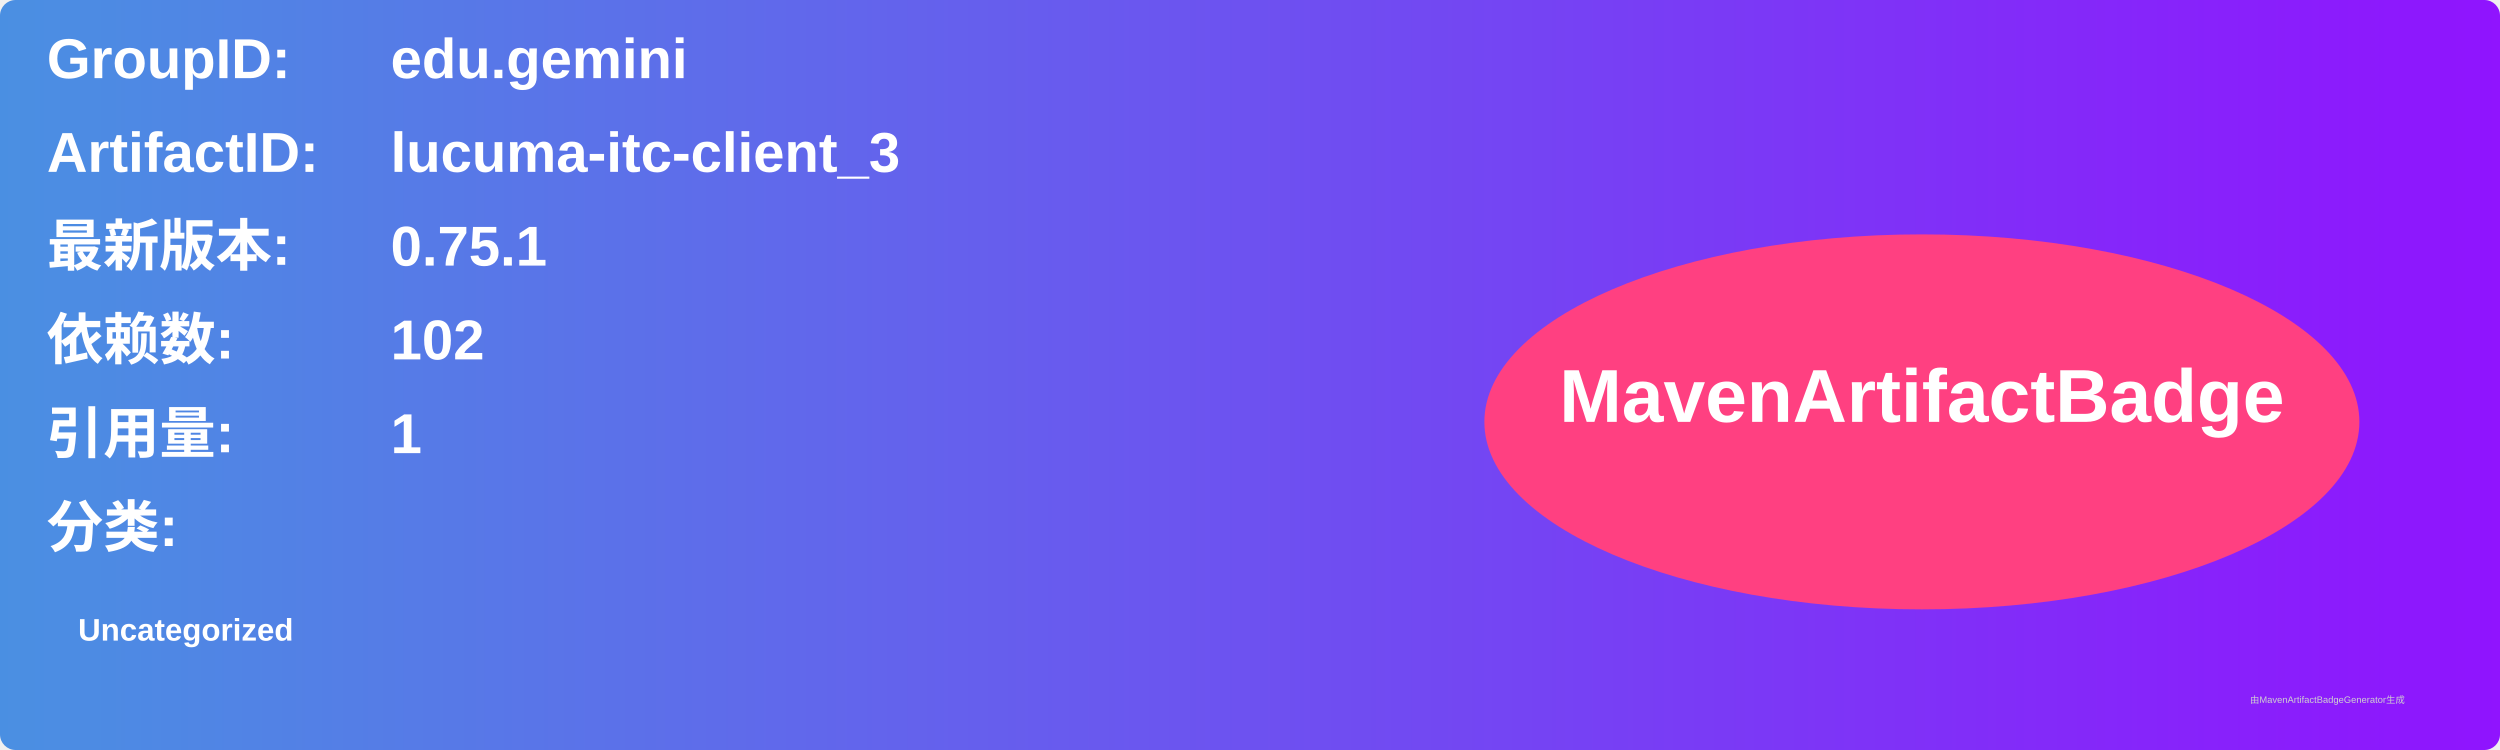
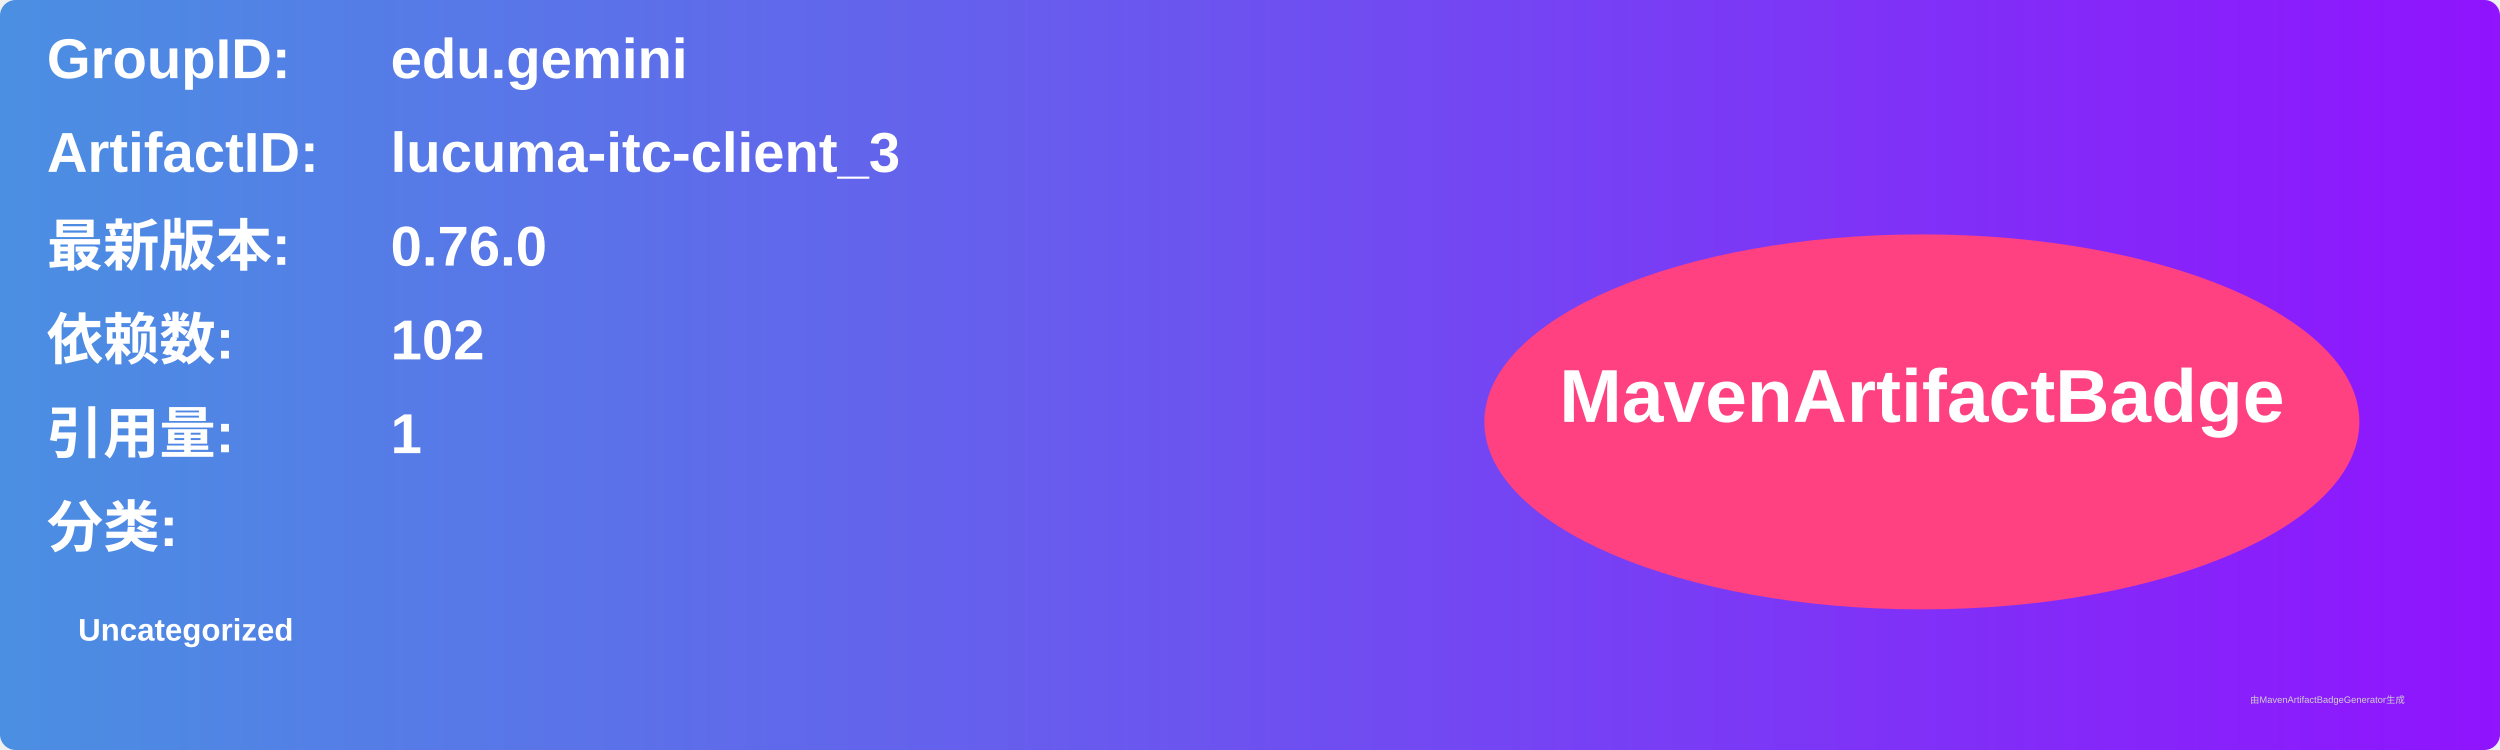
<svg xmlns="http://www.w3.org/2000/svg" width="800" height="240" viewBox="0 0 800 240">
  <linearGradient id="grad" x1="0%" y1="0%" x2="100%" y2="0%">
    <stop offset="0%" stop-color="#4a90e2" />
    <stop offset="100%" stop-color="#9013fe" />
  </linearGradient>
  <rect width="100%" height="100%" rx="5" ry="5" fill="url(#grad)" />
  <g transform="translate(15, 15)">
    <text x="0" y="10" font-family="Arial" font-size="18" fill="white" font-weight="bold" width="260">GroupID:</text>
    <text x="110" y="10" font-family="Arial" font-size="18" fill="white" font-weight="bold" width="460">edu.gemini</text>
    <text x="0" y="40" font-family="Arial" font-size="18" fill="white" font-weight="bold" width="260">ArtifactID:</text>
    <text x="110" y="40" font-family="Arial" font-size="18" fill="white" font-weight="bold" width="460">lucuma-itc-client_3</text>
    <text x="0" y="70" font-family="Arial" font-size="18" fill="white" font-weight="bold">最新版本:</text>
    <text x="110" y="70" font-family="Arial" font-size="18" fill="white" font-weight="bold">
-       <tspan font-weight="bold">0.75.1</tspan>
+       <tspan font-weight="bold">0.76.0</tspan>
    </text>
    <text x="0" y="100" font-family="Arial" font-size="18" fill="white" font-weight="bold">依赖数: </text>
    <text x="110" y="100" font-family="Arial" font-size="18" fill="white">
      <tspan font-weight="bold">102</tspan>
    </text>
    <text x="0" y="130" font-family="Arial" font-size="18" fill="white" font-weight="bold">引用量: </text>
    <text x="110" y="130" font-family="Arial" font-size="18" fill="white">
      <tspan font-weight="bold">1</tspan>
    </text>
    <text x="0" y="160" font-family="Arial" font-size="18" fill="white" font-weight="bold">分类:</text>
    <text x="10" y="190" font-family="Arial" font-size="10" fill="white">
      <tspan font-weight="bold">Uncategorized</tspan>
    </text>
    <ellipse cx="600" cy="120" rx="140" ry="60" fill="#ff4081" />
    <text x="600" y="120" text-anchor="middle" font-family="Arial" font-size="24" fill="white" font-weight="bold">MavenArtifactBadge</text>
  </g>
  <text x="720" y="225" font-family="Arial" font-size="3" fill="#d0d0d0">由MavenArtifactBadgeGenerator生成</text>
</svg>
